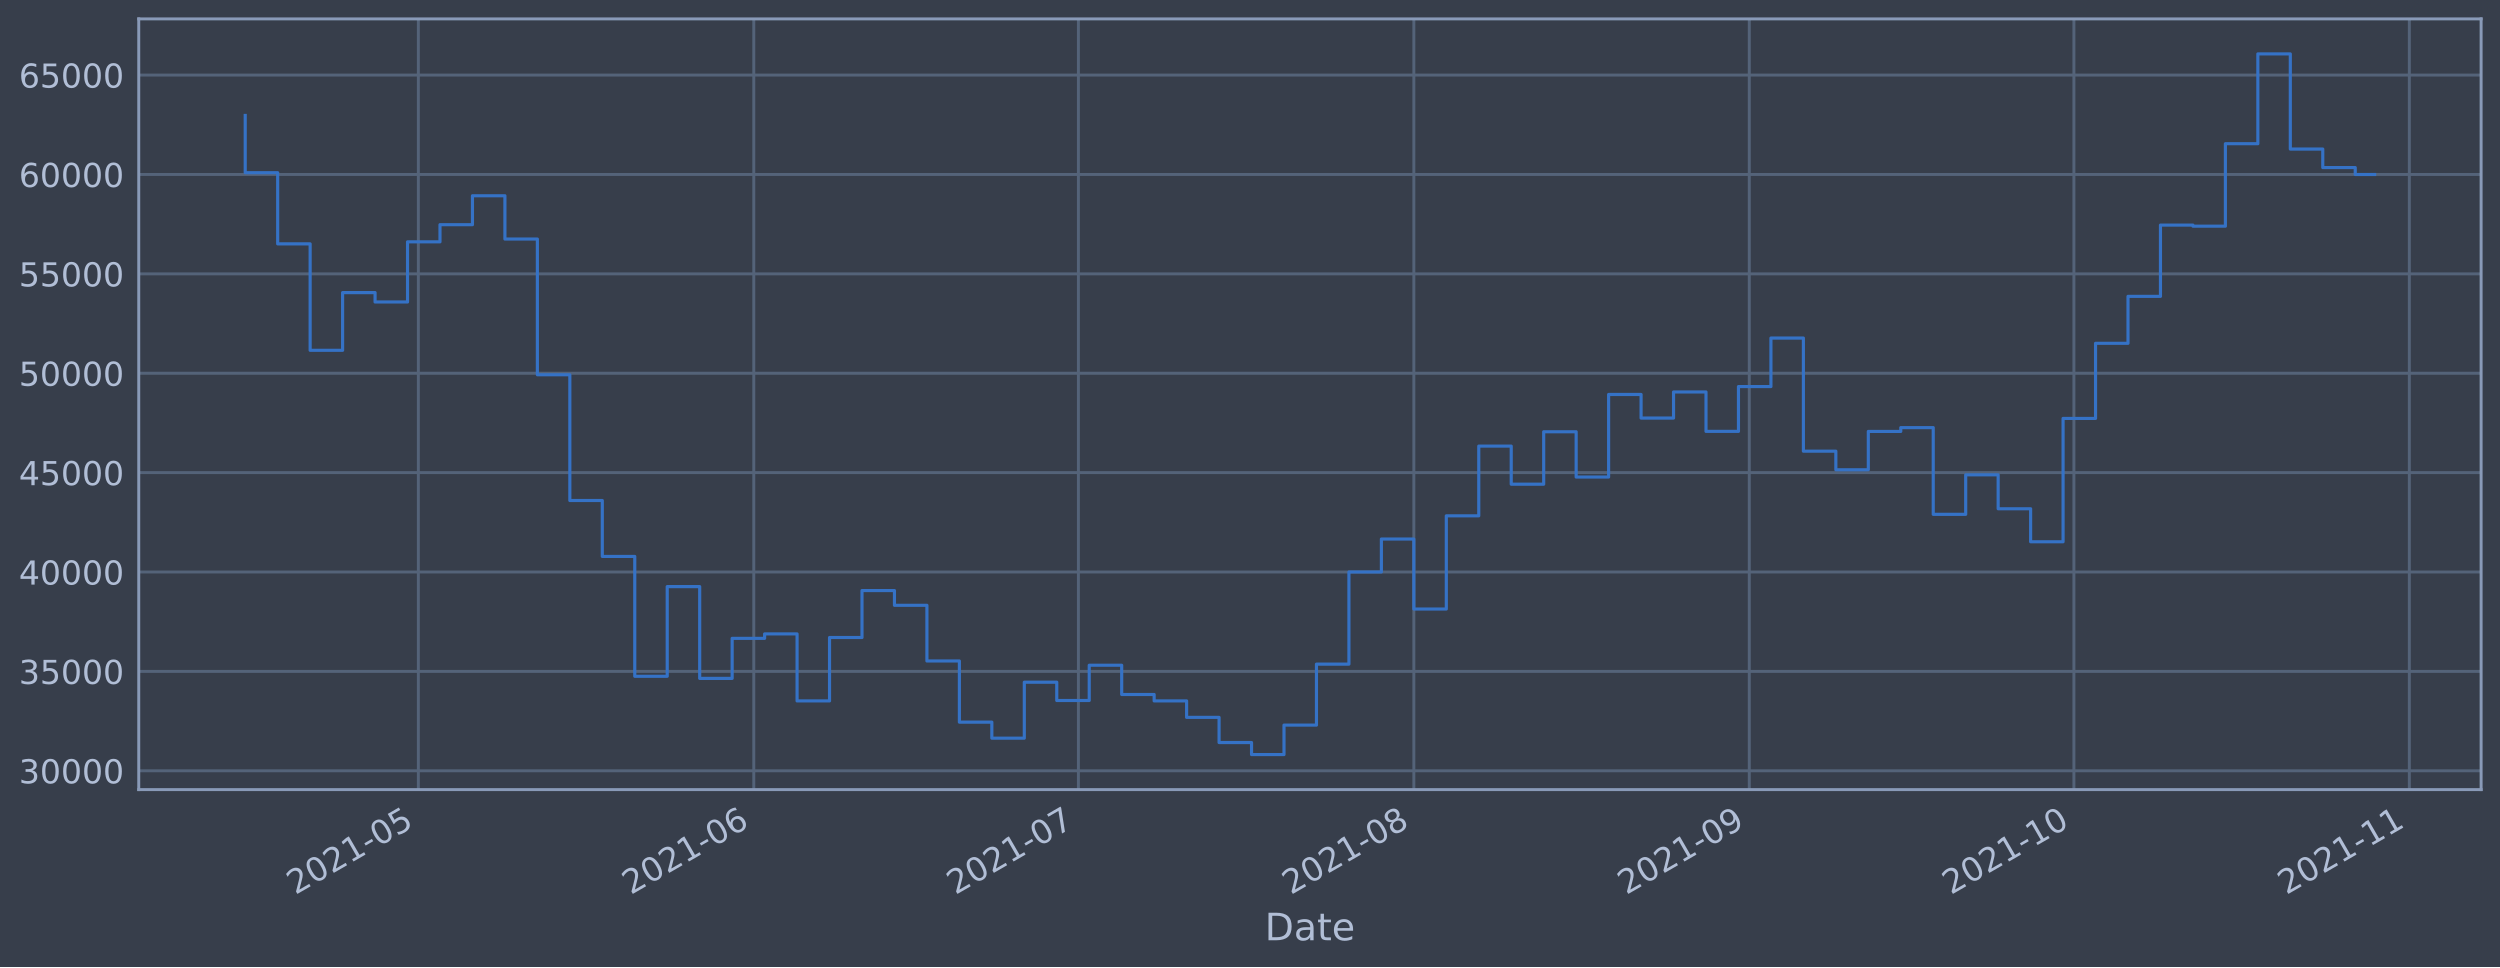
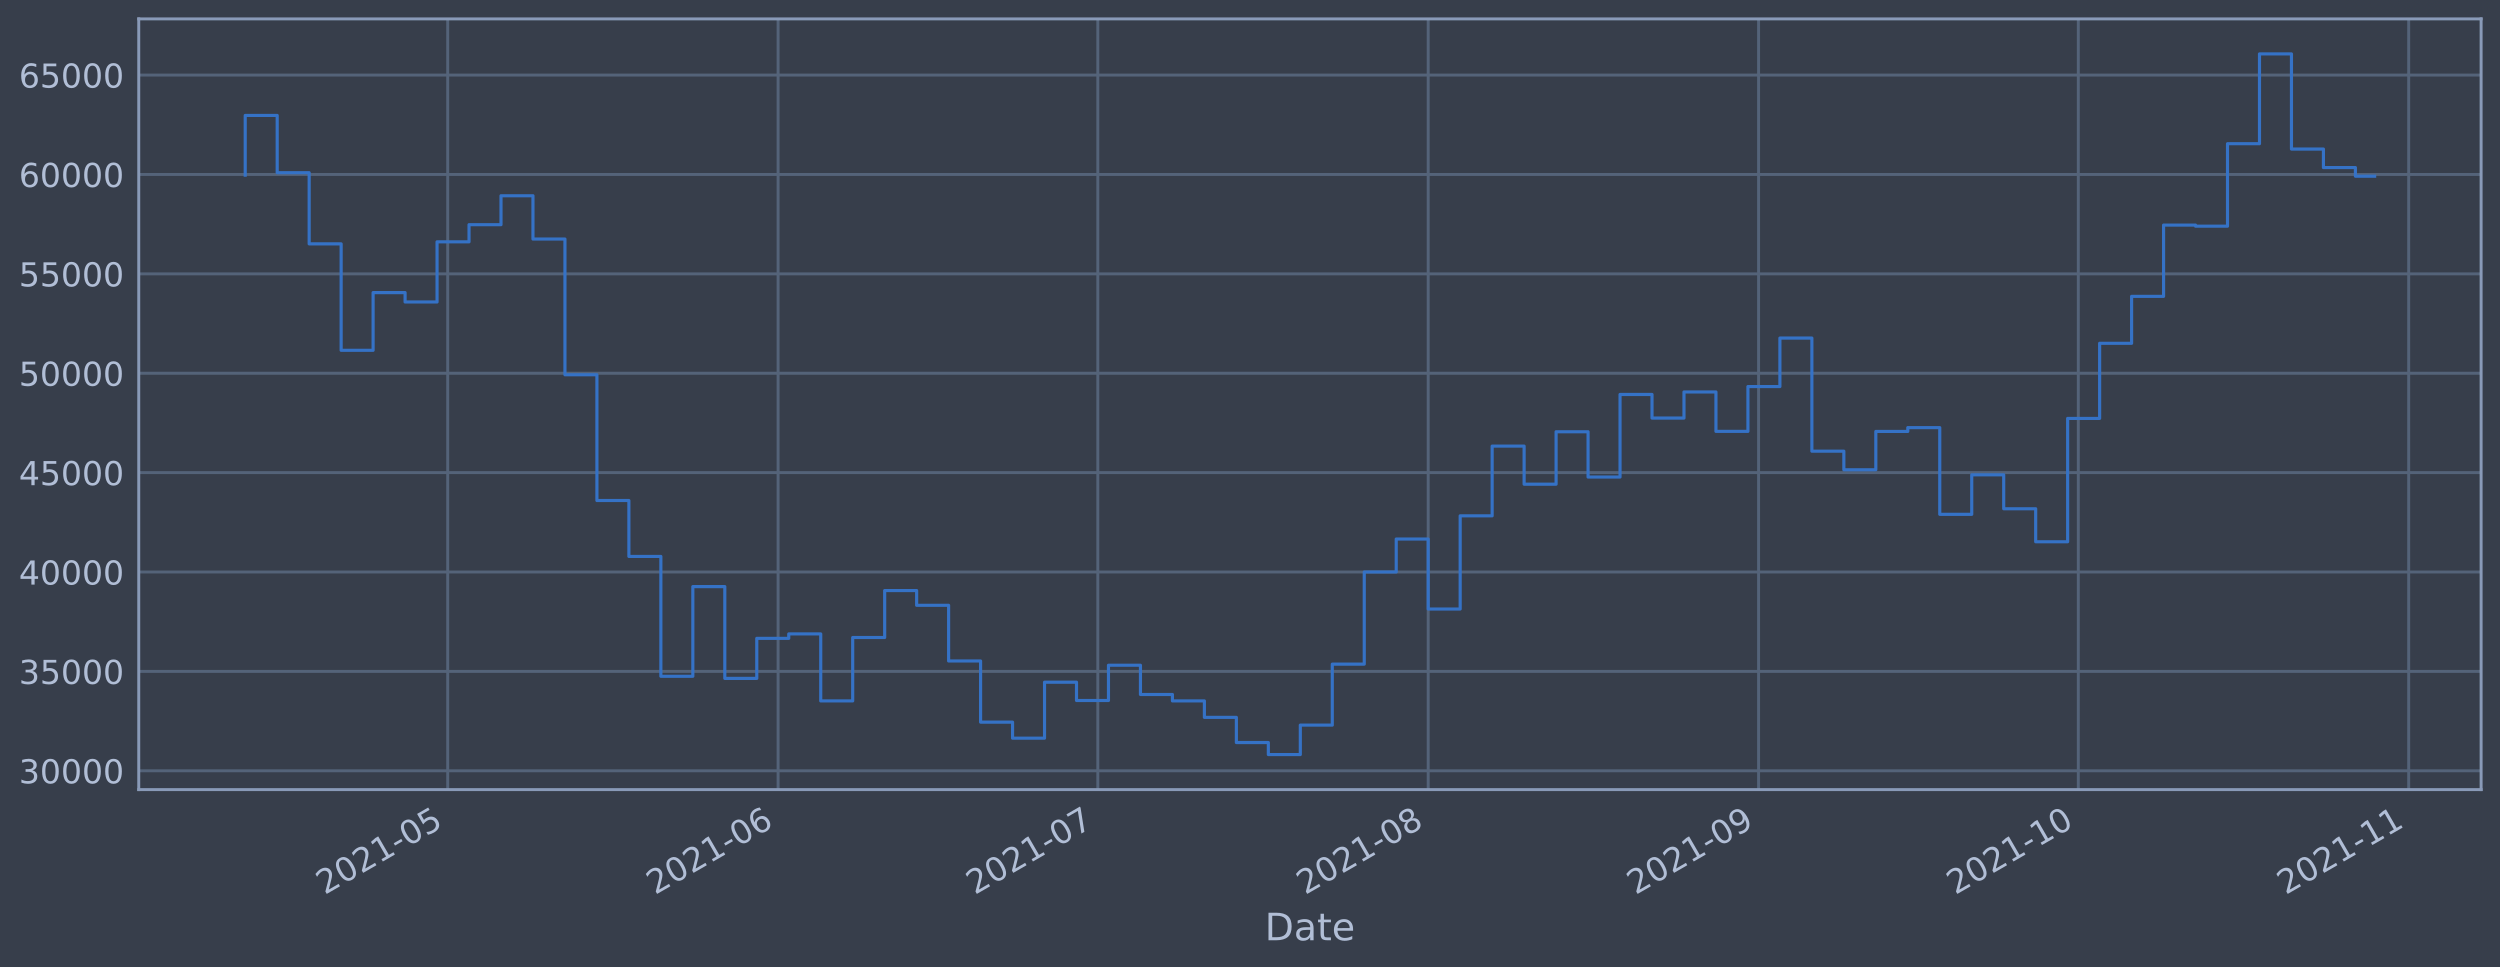
<svg xmlns="http://www.w3.org/2000/svg" xmlns:xlink="http://www.w3.org/1999/xlink" height="368.58pt" version="1.1" viewBox="0 0 952.884 368.58" width="952.884pt">
  <defs>
    <style type="text/css">*{stroke-linecap:butt;stroke-linejoin:round;}</style>
  </defs>
  <g id="figure_1">
    <g id="patch_1">
      <path d="M 0 368.58  L 952.884 368.58  L 952.884 0  L 0 0  z " style="fill:#373e4b;" />
    </g>
    <g id="axes_1">
      <g id="patch_2">
        <path d="M 52.884 300.96  L 945.684 300.96  L 945.684 7.2  L 52.884 7.2  z " style="fill:#373e4b;" />
      </g>
      <g id="matplotlib.axis_1">
        <g id="xtick_1">
          <g id="line2d_1">
-             <path clip-path="url(#paa96b5d0d5)" d="M 159.455 300.96  L 159.455 7.2  " style="fill:none;stroke:#546379;stroke-linecap:square;stroke-width:1.12;" />
+             <path clip-path="url(#p985b030187)" d="M 170.646 300.96  L 170.646 7.2  " style="fill:none;stroke:#546379;stroke-linecap:square;stroke-width:1.12;" />
          </g>
          <g id="line2d_2" />
          <g id="text_1">
-             <g style="fill:#b1bed6;" transform="translate(112.5513 341.1745)rotate(-30)scale(0.126 -0.126)">
+             <g style="fill:#b1bed6;" transform="translate(123.7431 341.1745)rotate(-30)scale(0.126 -0.126)">
              <defs>
                <path d="M 1228 531  L 3431 531  L 3431 0  L 469 0  L 469 531  Q 828 903 1448 1529  Q 2069 2156 2228 2338  Q 2531 2678 2651 2914  Q 2772 3150 2772 3378  Q 2772 3750 2511 3984  Q 2250 4219 1831 4219  Q 1534 4219 1204 4116  Q 875 4013 500 3803  L 500 4441  Q 881 4594 1212 4672  Q 1544 4750 1819 4750  Q 2544 4750 2975 4387  Q 3406 4025 3406 3419  Q 3406 3131 3298 2873  Q 3191 2616 2906 2266  Q 2828 2175 2409 1742  Q 1991 1309 1228 531  z " id="DejaVuSans-32" transform="scale(0.015625)" />
                <path d="M 2034 4250  Q 1547 4250 1301 3770  Q 1056 3291 1056 2328  Q 1056 1369 1301 889  Q 1547 409 2034 409  Q 2525 409 2770 889  Q 3016 1369 3016 2328  Q 3016 3291 2770 3770  Q 2525 4250 2034 4250  z M 2034 4750  Q 2819 4750 3233 4129  Q 3647 3509 3647 2328  Q 3647 1150 3233 529  Q 2819 -91 2034 -91  Q 1250 -91 836 529  Q 422 1150 422 2328  Q 422 3509 836 4129  Q 1250 4750 2034 4750  z " id="DejaVuSans-30" transform="scale(0.015625)" />
                <path d="M 794 531  L 1825 531  L 1825 4091  L 703 3866  L 703 4441  L 1819 4666  L 2450 4666  L 2450 531  L 3481 531  L 3481 0  L 794 0  L 794 531  z " id="DejaVuSans-31" transform="scale(0.015625)" />
                <path d="M 313 2009  L 1997 2009  L 1997 1497  L 313 1497  L 313 2009  z " id="DejaVuSans-2d" transform="scale(0.015625)" />
                <path d="M 691 4666  L 3169 4666  L 3169 4134  L 1269 4134  L 1269 2991  Q 1406 3038 1543 3061  Q 1681 3084 1819 3084  Q 2600 3084 3056 2656  Q 3513 2228 3513 1497  Q 3513 744 3044 326  Q 2575 -91 1722 -91  Q 1428 -91 1123 -41  Q 819 9 494 109  L 494 744  Q 775 591 1075 516  Q 1375 441 1709 441  Q 2250 441 2565 725  Q 2881 1009 2881 1497  Q 2881 1984 2565 2268  Q 2250 2553 1709 2553  Q 1456 2553 1204 2497  Q 953 2441 691 2322  L 691 4666  z " id="DejaVuSans-35" transform="scale(0.015625)" />
              </defs>
              <use xlink:href="#DejaVuSans-32" />
              <use x="63.623" xlink:href="#DejaVuSans-30" />
              <use x="127.246" xlink:href="#DejaVuSans-32" />
              <use x="190.869" xlink:href="#DejaVuSans-31" />
              <use x="254.492" xlink:href="#DejaVuSans-2d" />
              <use x="290.576" xlink:href="#DejaVuSans-30" />
              <use x="354.199" xlink:href="#DejaVuSans-35" />
            </g>
          </g>
        </g>
        <g id="xtick_2">
          <g id="line2d_3">
-             <path clip-path="url(#paa96b5d0d5)" d="M 287.308 300.96  L 287.308 7.2  " style="fill:none;stroke:#546379;stroke-linecap:square;stroke-width:1.12;" />
+             <path clip-path="url(#p985b030187)" d="M 296.573 300.96  L 296.573 7.2  " style="fill:none;stroke:#546379;stroke-linecap:square;stroke-width:1.12;" />
          </g>
          <g id="line2d_4" />
          <g id="text_2">
-             <g style="fill:#b1bed6;" transform="translate(240.4051 341.1745)rotate(-30)scale(0.126 -0.126)">
+             <g style="fill:#b1bed6;" transform="translate(249.6696 341.1745)rotate(-30)scale(0.126 -0.126)">
              <defs>
                <path d="M 2113 2584  Q 1688 2584 1439 2293  Q 1191 2003 1191 1497  Q 1191 994 1439 701  Q 1688 409 2113 409  Q 2538 409 2786 701  Q 3034 994 3034 1497  Q 3034 2003 2786 2293  Q 2538 2584 2113 2584  z M 3366 4563  L 3366 3988  Q 3128 4100 2886 4159  Q 2644 4219 2406 4219  Q 1781 4219 1451 3797  Q 1122 3375 1075 2522  Q 1259 2794 1537 2939  Q 1816 3084 2150 3084  Q 2853 3084 3261 2657  Q 3669 2231 3669 1497  Q 3669 778 3244 343  Q 2819 -91 2113 -91  Q 1303 -91 875 529  Q 447 1150 447 2328  Q 447 3434 972 4092  Q 1497 4750 2381 4750  Q 2619 4750 2861 4703  Q 3103 4656 3366 4563  z " id="DejaVuSans-36" transform="scale(0.015625)" />
              </defs>
              <use xlink:href="#DejaVuSans-32" />
              <use x="63.623" xlink:href="#DejaVuSans-30" />
              <use x="127.246" xlink:href="#DejaVuSans-32" />
              <use x="190.869" xlink:href="#DejaVuSans-31" />
              <use x="254.492" xlink:href="#DejaVuSans-2d" />
              <use x="290.576" xlink:href="#DejaVuSans-30" />
              <use x="354.199" xlink:href="#DejaVuSans-36" />
            </g>
          </g>
        </g>
        <g id="xtick_3">
          <g id="line2d_5">
-             <path clip-path="url(#paa96b5d0d5)" d="M 411.038 300.96  L 411.038 7.2  " style="fill:none;stroke:#546379;stroke-linecap:square;stroke-width:1.12;" />
+             <path clip-path="url(#p985b030187)" d="M 418.437 300.96  L 418.437 7.2  " style="fill:none;stroke:#546379;stroke-linecap:square;stroke-width:1.12;" />
          </g>
          <g id="line2d_6" />
          <g id="text_3">
-             <g style="fill:#b1bed6;" transform="translate(364.1345 341.1745)rotate(-30)scale(0.126 -0.126)">
+             <g style="fill:#b1bed6;" transform="translate(371.5339 341.1745)rotate(-30)scale(0.126 -0.126)">
              <defs>
                <path d="M 525 4666  L 3525 4666  L 3525 4397  L 1831 0  L 1172 0  L 2766 4134  L 525 4134  L 525 4666  z " id="DejaVuSans-37" transform="scale(0.015625)" />
              </defs>
              <use xlink:href="#DejaVuSans-32" />
              <use x="63.623" xlink:href="#DejaVuSans-30" />
              <use x="127.246" xlink:href="#DejaVuSans-32" />
              <use x="190.869" xlink:href="#DejaVuSans-31" />
              <use x="254.492" xlink:href="#DejaVuSans-2d" />
              <use x="290.576" xlink:href="#DejaVuSans-30" />
              <use x="354.199" xlink:href="#DejaVuSans-37" />
            </g>
          </g>
        </g>
        <g id="xtick_4">
          <g id="line2d_7">
-             <path clip-path="url(#paa96b5d0d5)" d="M 538.891 300.96  L 538.891 7.2  " style="fill:none;stroke:#546379;stroke-linecap:square;stroke-width:1.12;" />
+             <path clip-path="url(#p985b030187)" d="M 544.364 300.96  L 544.364 7.2  " style="fill:none;stroke:#546379;stroke-linecap:square;stroke-width:1.12;" />
          </g>
          <g id="line2d_8" />
          <g id="text_4">
-             <g style="fill:#b1bed6;" transform="translate(491.9882 341.1745)rotate(-30)scale(0.126 -0.126)">
+             <g style="fill:#b1bed6;" transform="translate(497.4604 341.1745)rotate(-30)scale(0.126 -0.126)">
              <defs>
                <path d="M 2034 2216  Q 1584 2216 1326 1975  Q 1069 1734 1069 1313  Q 1069 891 1326 650  Q 1584 409 2034 409  Q 2484 409 2743 651  Q 3003 894 3003 1313  Q 3003 1734 2745 1975  Q 2488 2216 2034 2216  z M 1403 2484  Q 997 2584 770 2862  Q 544 3141 544 3541  Q 544 4100 942 4425  Q 1341 4750 2034 4750  Q 2731 4750 3128 4425  Q 3525 4100 3525 3541  Q 3525 3141 3298 2862  Q 3072 2584 2669 2484  Q 3125 2378 3379 2068  Q 3634 1759 3634 1313  Q 3634 634 3220 271  Q 2806 -91 2034 -91  Q 1263 -91 848 271  Q 434 634 434 1313  Q 434 1759 690 2068  Q 947 2378 1403 2484  z M 1172 3481  Q 1172 3119 1398 2916  Q 1625 2713 2034 2713  Q 2441 2713 2670 2916  Q 2900 3119 2900 3481  Q 2900 3844 2670 4047  Q 2441 4250 2034 4250  Q 1625 4250 1398 4047  Q 1172 3844 1172 3481  z " id="DejaVuSans-38" transform="scale(0.015625)" />
              </defs>
              <use xlink:href="#DejaVuSans-32" />
              <use x="63.623" xlink:href="#DejaVuSans-30" />
              <use x="127.246" xlink:href="#DejaVuSans-32" />
              <use x="190.869" xlink:href="#DejaVuSans-31" />
              <use x="254.492" xlink:href="#DejaVuSans-2d" />
              <use x="290.576" xlink:href="#DejaVuSans-30" />
              <use x="354.199" xlink:href="#DejaVuSans-38" />
            </g>
          </g>
        </g>
        <g id="xtick_5">
          <g id="line2d_9">
-             <path clip-path="url(#paa96b5d0d5)" d="M 666.745 300.96  L 666.745 7.2  " style="fill:none;stroke:#546379;stroke-linecap:square;stroke-width:1.12;" />
+             <path clip-path="url(#p985b030187)" d="M 670.29 300.96  L 670.29 7.2  " style="fill:none;stroke:#546379;stroke-linecap:square;stroke-width:1.12;" />
          </g>
          <g id="line2d_10" />
          <g id="text_5">
-             <g style="fill:#b1bed6;" transform="translate(619.8419 341.1745)rotate(-30)scale(0.126 -0.126)">
+             <g style="fill:#b1bed6;" transform="translate(623.3869 341.1745)rotate(-30)scale(0.126 -0.126)">
              <defs>
                <path d="M 703 97  L 703 672  Q 941 559 1184 500  Q 1428 441 1663 441  Q 2288 441 2617 861  Q 2947 1281 2994 2138  Q 2813 1869 2534 1725  Q 2256 1581 1919 1581  Q 1219 1581 811 2004  Q 403 2428 403 3163  Q 403 3881 828 4315  Q 1253 4750 1959 4750  Q 2769 4750 3195 4129  Q 3622 3509 3622 2328  Q 3622 1225 3098 567  Q 2575 -91 1691 -91  Q 1453 -91 1209 -44  Q 966 3 703 97  z M 1959 2075  Q 2384 2075 2632 2365  Q 2881 2656 2881 3163  Q 2881 3666 2632 3958  Q 2384 4250 1959 4250  Q 1534 4250 1286 3958  Q 1038 3666 1038 3163  Q 1038 2656 1286 2365  Q 1534 2075 1959 2075  z " id="DejaVuSans-39" transform="scale(0.015625)" />
              </defs>
              <use xlink:href="#DejaVuSans-32" />
              <use x="63.623" xlink:href="#DejaVuSans-30" />
              <use x="127.246" xlink:href="#DejaVuSans-32" />
              <use x="190.869" xlink:href="#DejaVuSans-31" />
              <use x="254.492" xlink:href="#DejaVuSans-2d" />
              <use x="290.576" xlink:href="#DejaVuSans-30" />
              <use x="354.199" xlink:href="#DejaVuSans-39" />
            </g>
          </g>
        </g>
        <g id="xtick_6">
          <g id="line2d_11">
-             <path clip-path="url(#paa96b5d0d5)" d="M 790.475 300.96  L 790.475 7.2  " style="fill:none;stroke:#546379;stroke-linecap:square;stroke-width:1.12;" />
+             <path clip-path="url(#p985b030187)" d="M 792.155 300.96  L 792.155 7.2  " style="fill:none;stroke:#546379;stroke-linecap:square;stroke-width:1.12;" />
          </g>
          <g id="line2d_12" />
          <g id="text_6">
-             <g style="fill:#b1bed6;" transform="translate(743.5714 341.1745)rotate(-30)scale(0.126 -0.126)">
+             <g style="fill:#b1bed6;" transform="translate(745.2513 341.1745)rotate(-30)scale(0.126 -0.126)">
              <use xlink:href="#DejaVuSans-32" />
              <use x="63.623" xlink:href="#DejaVuSans-30" />
              <use x="127.246" xlink:href="#DejaVuSans-32" />
              <use x="190.869" xlink:href="#DejaVuSans-31" />
              <use x="254.492" xlink:href="#DejaVuSans-2d" />
              <use x="290.576" xlink:href="#DejaVuSans-31" />
              <use x="354.199" xlink:href="#DejaVuSans-30" />
            </g>
          </g>
        </g>
        <g id="xtick_7">
          <g id="line2d_13">
-             <path clip-path="url(#paa96b5d0d5)" d="M 918.328 300.96  L 918.328 7.2  " style="fill:none;stroke:#546379;stroke-linecap:square;stroke-width:1.12;" />
+             <path clip-path="url(#p985b030187)" d="M 918.081 300.96  L 918.081 7.2  " style="fill:none;stroke:#546379;stroke-linecap:square;stroke-width:1.12;" />
          </g>
          <g id="line2d_14" />
          <g id="text_7">
-             <g style="fill:#b1bed6;" transform="translate(871.4251 341.1745)rotate(-30)scale(0.126 -0.126)">
+             <g style="fill:#b1bed6;" transform="translate(871.1778 341.1745)rotate(-30)scale(0.126 -0.126)">
              <use xlink:href="#DejaVuSans-32" />
              <use x="63.623" xlink:href="#DejaVuSans-30" />
              <use x="127.246" xlink:href="#DejaVuSans-32" />
              <use x="190.869" xlink:href="#DejaVuSans-31" />
              <use x="254.492" xlink:href="#DejaVuSans-2d" />
              <use x="290.576" xlink:href="#DejaVuSans-31" />
              <use x="354.199" xlink:href="#DejaVuSans-31" />
            </g>
          </g>
        </g>
        <g id="text_8">
          <g style="fill:#b1bed6;" transform="translate(482.0746 358.3856)scale(0.144 -0.144)">
            <defs>
              <path d="M 1259 4147  L 1259 519  L 2022 519  Q 2988 519 3436 956  Q 3884 1394 3884 2338  Q 3884 3275 3436 3711  Q 2988 4147 2022 4147  L 1259 4147  z M 628 4666  L 1925 4666  Q 3281 4666 3915 4102  Q 4550 3538 4550 2338  Q 4550 1131 3912 565  Q 3275 0 1925 0  L 628 0  L 628 4666  z " id="DejaVuSans-44" transform="scale(0.015625)" />
              <path d="M 2194 1759  Q 1497 1759 1228 1600  Q 959 1441 959 1056  Q 959 750 1161 570  Q 1363 391 1709 391  Q 2188 391 2477 730  Q 2766 1069 2766 1631  L 2766 1759  L 2194 1759  z M 3341 1997  L 3341 0  L 2766 0  L 2766 531  Q 2569 213 2275 61  Q 1981 -91 1556 -91  Q 1019 -91 701 211  Q 384 513 384 1019  Q 384 1609 779 1909  Q 1175 2209 1959 2209  L 2766 2209  L 2766 2266  Q 2766 2663 2505 2880  Q 2244 3097 1772 3097  Q 1472 3097 1187 3025  Q 903 2953 641 2809  L 641 3341  Q 956 3463 1253 3523  Q 1550 3584 1831 3584  Q 2591 3584 2966 3190  Q 3341 2797 3341 1997  z " id="DejaVuSans-61" transform="scale(0.015625)" />
              <path d="M 1172 4494  L 1172 3500  L 2356 3500  L 2356 3053  L 1172 3053  L 1172 1153  Q 1172 725 1289 603  Q 1406 481 1766 481  L 2356 481  L 2356 0  L 1766 0  Q 1100 0 847 248  Q 594 497 594 1153  L 594 3053  L 172 3053  L 172 3500  L 594 3500  L 594 4494  L 1172 4494  z " id="DejaVuSans-74" transform="scale(0.015625)" />
              <path d="M 3597 1894  L 3597 1613  L 953 1613  Q 991 1019 1311 708  Q 1631 397 2203 397  Q 2534 397 2845 478  Q 3156 559 3463 722  L 3463 178  Q 3153 47 2828 -22  Q 2503 -91 2169 -91  Q 1331 -91 842 396  Q 353 884 353 1716  Q 353 2575 817 3079  Q 1281 3584 2069 3584  Q 2775 3584 3186 3129  Q 3597 2675 3597 1894  z M 3022 2063  Q 3016 2534 2758 2815  Q 2500 3097 2075 3097  Q 1594 3097 1305 2825  Q 1016 2553 972 2059  L 3022 2063  z " id="DejaVuSans-65" transform="scale(0.015625)" />
            </defs>
            <use xlink:href="#DejaVuSans-44" />
            <use x="77.002" xlink:href="#DejaVuSans-61" />
            <use x="138.281" xlink:href="#DejaVuSans-74" />
            <use x="177.49" xlink:href="#DejaVuSans-65" />
          </g>
        </g>
      </g>
      <g id="matplotlib.axis_2">
        <g id="ytick_1">
          <g id="line2d_15">
-             <path clip-path="url(#paa96b5d0d5)" d="M 52.884 293.789  L 945.684 293.789  " style="fill:none;stroke:#546379;stroke-linecap:square;stroke-width:1.12;" />
+             <path clip-path="url(#p985b030187)" d="M 52.884 293.789  L 945.684 293.789  " style="fill:none;stroke:#546379;stroke-linecap:square;stroke-width:1.12;" />
          </g>
          <g id="line2d_16" />
          <g id="text_9">
            <g style="fill:#b1bed6;" transform="translate(7.2 298.5763)scale(0.126 -0.126)">
              <defs>
                <path d="M 2597 2516  Q 3050 2419 3304 2112  Q 3559 1806 3559 1356  Q 3559 666 3084 287  Q 2609 -91 1734 -91  Q 1441 -91 1130 -33  Q 819 25 488 141  L 488 750  Q 750 597 1062 519  Q 1375 441 1716 441  Q 2309 441 2620 675  Q 2931 909 2931 1356  Q 2931 1769 2642 2001  Q 2353 2234 1838 2234  L 1294 2234  L 1294 2753  L 1863 2753  Q 2328 2753 2575 2939  Q 2822 3125 2822 3475  Q 2822 3834 2567 4026  Q 2313 4219 1838 4219  Q 1578 4219 1281 4162  Q 984 4106 628 3988  L 628 4550  Q 988 4650 1302 4700  Q 1616 4750 1894 4750  Q 2613 4750 3031 4423  Q 3450 4097 3450 3541  Q 3450 3153 3228 2886  Q 3006 2619 2597 2516  z " id="DejaVuSans-33" transform="scale(0.015625)" />
              </defs>
              <use xlink:href="#DejaVuSans-33" />
              <use x="63.623" xlink:href="#DejaVuSans-30" />
              <use x="127.246" xlink:href="#DejaVuSans-30" />
              <use x="190.869" xlink:href="#DejaVuSans-30" />
              <use x="254.492" xlink:href="#DejaVuSans-30" />
            </g>
          </g>
        </g>
        <g id="ytick_2">
          <g id="line2d_17">
-             <path clip-path="url(#paa96b5d0d5)" d="M 52.884 255.907  L 945.684 255.907  " style="fill:none;stroke:#546379;stroke-linecap:square;stroke-width:1.12;" />
+             <path clip-path="url(#p985b030187)" d="M 52.884 255.907  L 945.684 255.907  " style="fill:none;stroke:#546379;stroke-linecap:square;stroke-width:1.12;" />
          </g>
          <g id="line2d_18" />
          <g id="text_10">
            <g style="fill:#b1bed6;" transform="translate(7.2 260.6936)scale(0.126 -0.126)">
              <use xlink:href="#DejaVuSans-33" />
              <use x="63.623" xlink:href="#DejaVuSans-35" />
              <use x="127.246" xlink:href="#DejaVuSans-30" />
              <use x="190.869" xlink:href="#DejaVuSans-30" />
              <use x="254.492" xlink:href="#DejaVuSans-30" />
            </g>
          </g>
        </g>
        <g id="ytick_3">
          <g id="line2d_19">
-             <path clip-path="url(#paa96b5d0d5)" d="M 52.884 218.024  L 945.684 218.024  " style="fill:none;stroke:#546379;stroke-linecap:square;stroke-width:1.12;" />
+             <path clip-path="url(#p985b030187)" d="M 52.884 218.024  L 945.684 218.024  " style="fill:none;stroke:#546379;stroke-linecap:square;stroke-width:1.12;" />
          </g>
          <g id="line2d_20" />
          <g id="text_11">
            <g style="fill:#b1bed6;" transform="translate(7.2 222.811)scale(0.126 -0.126)">
              <defs>
                <path d="M 2419 4116  L 825 1625  L 2419 1625  L 2419 4116  z M 2253 4666  L 3047 4666  L 3047 1625  L 3713 1625  L 3713 1100  L 3047 1100  L 3047 0  L 2419 0  L 2419 1100  L 313 1100  L 313 1709  L 2253 4666  z " id="DejaVuSans-34" transform="scale(0.015625)" />
              </defs>
              <use xlink:href="#DejaVuSans-34" />
              <use x="63.623" xlink:href="#DejaVuSans-30" />
              <use x="127.246" xlink:href="#DejaVuSans-30" />
              <use x="190.869" xlink:href="#DejaVuSans-30" />
              <use x="254.492" xlink:href="#DejaVuSans-30" />
            </g>
          </g>
        </g>
        <g id="ytick_4">
          <g id="line2d_21">
-             <path clip-path="url(#paa96b5d0d5)" d="M 52.884 180.141  L 945.684 180.141  " style="fill:none;stroke:#546379;stroke-linecap:square;stroke-width:1.12;" />
+             <path clip-path="url(#p985b030187)" d="M 52.884 180.141  L 945.684 180.141  " style="fill:none;stroke:#546379;stroke-linecap:square;stroke-width:1.12;" />
          </g>
          <g id="line2d_22" />
          <g id="text_12">
            <g style="fill:#b1bed6;" transform="translate(7.2 184.9284)scale(0.126 -0.126)">
              <use xlink:href="#DejaVuSans-34" />
              <use x="63.623" xlink:href="#DejaVuSans-35" />
              <use x="127.246" xlink:href="#DejaVuSans-30" />
              <use x="190.869" xlink:href="#DejaVuSans-30" />
              <use x="254.492" xlink:href="#DejaVuSans-30" />
            </g>
          </g>
        </g>
        <g id="ytick_5">
          <g id="line2d_23">
-             <path clip-path="url(#paa96b5d0d5)" d="M 52.884 142.259  L 945.684 142.259  " style="fill:none;stroke:#546379;stroke-linecap:square;stroke-width:1.12;" />
+             <path clip-path="url(#p985b030187)" d="M 52.884 142.259  L 945.684 142.259  " style="fill:none;stroke:#546379;stroke-linecap:square;stroke-width:1.12;" />
          </g>
          <g id="line2d_24" />
          <g id="text_13">
            <g style="fill:#b1bed6;" transform="translate(7.2 147.0457)scale(0.126 -0.126)">
              <use xlink:href="#DejaVuSans-35" />
              <use x="63.623" xlink:href="#DejaVuSans-30" />
              <use x="127.246" xlink:href="#DejaVuSans-30" />
              <use x="190.869" xlink:href="#DejaVuSans-30" />
              <use x="254.492" xlink:href="#DejaVuSans-30" />
            </g>
          </g>
        </g>
        <g id="ytick_6">
          <g id="line2d_25">
-             <path clip-path="url(#paa96b5d0d5)" d="M 52.884 104.376  L 945.684 104.376  " style="fill:none;stroke:#546379;stroke-linecap:square;stroke-width:1.12;" />
+             <path clip-path="url(#p985b030187)" d="M 52.884 104.376  L 945.684 104.376  " style="fill:none;stroke:#546379;stroke-linecap:square;stroke-width:1.12;" />
          </g>
          <g id="line2d_26" />
          <g id="text_14">
            <g style="fill:#b1bed6;" transform="translate(7.2 109.1631)scale(0.126 -0.126)">
              <use xlink:href="#DejaVuSans-35" />
              <use x="63.623" xlink:href="#DejaVuSans-35" />
              <use x="127.246" xlink:href="#DejaVuSans-30" />
              <use x="190.869" xlink:href="#DejaVuSans-30" />
              <use x="254.492" xlink:href="#DejaVuSans-30" />
            </g>
          </g>
        </g>
        <g id="ytick_7">
          <g id="line2d_27">
-             <path clip-path="url(#paa96b5d0d5)" d="M 52.884 66.493  L 945.684 66.493  " style="fill:none;stroke:#546379;stroke-linecap:square;stroke-width:1.12;" />
+             <path clip-path="url(#p985b030187)" d="M 52.884 66.493  L 945.684 66.493  " style="fill:none;stroke:#546379;stroke-linecap:square;stroke-width:1.12;" />
          </g>
          <g id="line2d_28" />
          <g id="text_15">
            <g style="fill:#b1bed6;" transform="translate(7.2 71.28047)scale(0.126 -0.126)">
              <use xlink:href="#DejaVuSans-36" />
              <use x="63.623" xlink:href="#DejaVuSans-30" />
              <use x="127.246" xlink:href="#DejaVuSans-30" />
              <use x="190.869" xlink:href="#DejaVuSans-30" />
              <use x="254.492" xlink:href="#DejaVuSans-30" />
            </g>
          </g>
        </g>
        <g id="ytick_8">
          <g id="line2d_29">
-             <path clip-path="url(#paa96b5d0d5)" d="M 52.884 28.611  L 945.684 28.611  " style="fill:none;stroke:#546379;stroke-linecap:square;stroke-width:1.12;" />
+             <path clip-path="url(#p985b030187)" d="M 52.884 28.611  L 945.684 28.611  " style="fill:none;stroke:#546379;stroke-linecap:square;stroke-width:1.12;" />
          </g>
          <g id="line2d_30" />
          <g id="text_16">
            <g style="fill:#b1bed6;" transform="translate(7.2 33.39783)scale(0.126 -0.126)">
              <use xlink:href="#DejaVuSans-36" />
              <use x="63.623" xlink:href="#DejaVuSans-35" />
              <use x="127.246" xlink:href="#DejaVuSans-30" />
              <use x="190.869" xlink:href="#DejaVuSans-30" />
              <use x="254.492" xlink:href="#DejaVuSans-30" />
            </g>
          </g>
        </g>
      </g>
      <g id="line2d_31">
-         <path clip-path="url(#paa96b5d0d5)" d="M 93.466 43.998  L 93.466 65.834  L 105.839 65.834  L 105.839 92.951  L 118.211 92.951  L 118.211 133.522  L 130.584 133.522  L 130.584 111.523  L 142.957 111.523  L 142.957 115.103  L 155.33 115.103  L 155.33 92.174  L 167.703 92.174  L 167.703 85.638  L 180.076 85.638  L 180.076 74.609  L 192.449 74.609  L 192.449 91.117  L 204.822 91.117  L 204.822 142.846  L 217.195 142.846  L 217.195 190.777  L 229.568 190.777  L 229.568 212.082  L 241.941 212.082  L 241.941 257.766  L 254.314 257.766  L 254.314 223.585  L 266.687 223.585  L 266.687 258.576  L 279.06 258.576  L 279.06 243.31  L 291.433 243.31  L 291.433 241.621  L 303.806 241.621  L 303.806 267.159  L 316.179 267.159  L 316.179 242.992  L 328.551 242.992  L 328.551 225.094  L 340.924 225.094  L 340.924 230.716  L 353.297 230.716  L 353.297 251.935  L 365.67 251.935  L 365.67 275.245  L 378.043 275.245  L 378.043 281.359  L 390.416 281.359  L 390.416 260.023  L 402.789 260.023  L 402.789 266.992  L 415.162 266.992  L 415.162 253.563  L 427.535 253.563  L 427.535 264.703  L 439.908 264.703  L 439.908 267.153  L 452.281 267.153  L 452.281 273.434  L 464.654 273.434  L 464.654 283.021  L 477.027 283.021  L 477.027 287.607  L 489.4 287.607  L 489.4 276.379  L 501.773 276.379  L 501.773 253.14  L 514.146 253.14  L 514.146 218.005  L 526.519 218.005  L 526.519 205.454  L 538.891 205.454  L 538.891 232.131  L 551.264 232.131  L 551.264 196.613  L 563.637 196.613  L 563.637 170.038  L 576.01 170.038  L 576.01 184.553  L 588.383 184.553  L 588.383 164.561  L 600.756 164.561  L 600.756 181.824  L 613.129 181.824  L 613.129 150.35  L 625.502 150.35  L 625.502 159.347  L 637.875 159.347  L 637.875 149.404  L 650.248 149.404  L 650.248 164.422  L 662.621 164.422  L 662.621 147.342  L 674.994 147.342  L 674.994 128.855  L 687.367 128.855  L 687.367 171.971  L 699.74 171.971  L 699.74 179.044  L 712.113 179.044  L 712.113 164.442  L 724.486 164.442  L 724.486 162.991  L 736.859 162.991  L 736.859 196.04  L 749.232 196.04  L 749.232 180.983  L 761.604 180.983  L 761.604 193.911  L 773.977 193.911  L 773.977 206.49  L 786.35 206.49  L 786.35 159.479  L 798.723 159.479  L 798.723 130.85  L 811.096 130.85  L 811.096 112.958  L 823.469 112.958  L 823.469 85.798  L 835.842 85.798  L 835.842 86.21  L 848.215 86.21  L 848.215 54.779  L 860.588 54.779  L 860.588 20.553  L 872.961 20.553  L 872.961 56.816  L 885.334 56.816  L 885.334 63.878  L 897.707 63.878  L 897.707 66.508  L 905.102 66.508  L 905.102 66.508  " style="fill:none;stroke:#3572c6;stroke-linecap:square;stroke-width:1.2;" />
+         <path clip-path="url(#p985b030187)" d="M 93.466 66.76  L 93.466 43.998  L 105.652 43.998  L 105.652 65.834  L 117.838 65.834  L 117.838 92.951  L 130.025 92.951  L 130.025 133.522  L 142.211 133.522  L 142.211 111.523  L 154.398 111.523  L 154.398 115.103  L 166.584 115.103  L 166.584 92.174  L 178.771 92.174  L 178.771 85.638  L 190.957 85.638  L 190.957 74.609  L 203.143 74.609  L 203.143 91.117  L 215.33 91.117  L 215.33 142.846  L 227.516 142.846  L 227.516 190.777  L 239.703 190.777  L 239.703 212.082  L 251.889 212.082  L 251.889 257.766  L 264.076 257.766  L 264.076 223.585  L 276.262 223.585  L 276.262 258.576  L 288.449 258.576  L 288.449 243.31  L 300.635 243.31  L 300.635 241.621  L 312.821 241.621  L 312.821 267.159  L 325.008 267.159  L 325.008 242.992  L 337.194 242.992  L 337.194 225.094  L 349.381 225.094  L 349.381 230.716  L 361.567 230.716  L 361.567 251.935  L 373.754 251.935  L 373.754 275.245  L 385.94 275.245  L 385.94 281.359  L 398.126 281.359  L 398.126 260.023  L 410.313 260.023  L 410.313 266.992  L 422.499 266.992  L 422.499 253.563  L 434.686 253.563  L 434.686 264.703  L 446.872 264.703  L 446.872 267.153  L 459.059 267.153  L 459.059 273.434  L 471.245 273.434  L 471.245 283.021  L 483.432 283.021  L 483.432 287.607  L 495.618 287.607  L 495.618 276.379  L 507.804 276.379  L 507.804 253.14  L 519.991 253.14  L 519.991 218.005  L 532.177 218.005  L 532.177 205.454  L 544.364 205.454  L 544.364 232.131  L 556.55 232.131  L 556.55 196.613  L 568.737 196.613  L 568.737 170.038  L 580.923 170.038  L 580.923 184.553  L 593.109 184.553  L 593.109 164.561  L 605.296 164.561  L 605.296 181.824  L 617.482 181.824  L 617.482 150.35  L 629.669 150.35  L 629.669 159.347  L 641.855 159.347  L 641.855 149.404  L 654.042 149.404  L 654.042 164.422  L 666.228 164.422  L 666.228 147.342  L 678.414 147.342  L 678.414 128.855  L 690.601 128.855  L 690.601 171.971  L 702.787 171.971  L 702.787 179.044  L 714.974 179.044  L 714.974 164.442  L 727.16 164.442  L 727.16 162.991  L 739.347 162.991  L 739.347 196.04  L 751.533 196.04  L 751.533 180.983  L 763.72 180.983  L 763.72 193.911  L 775.906 193.911  L 775.906 206.49  L 788.092 206.49  L 788.092 159.479  L 800.279 159.479  L 800.279 130.85  L 812.465 130.85  L 812.465 112.958  L 824.652 112.958  L 824.652 85.798  L 836.838 85.798  L 836.838 86.21  L 849.025 86.21  L 849.025 54.779  L 861.211 54.779  L 861.211 20.553  L 873.397 20.553  L 873.397 56.816  L 885.584 56.816  L 885.584 63.878  L 897.77 63.878  L 897.77 67.159  L 905.102 67.159  L 905.102 67.159  " style="fill:none;stroke:#3572c6;stroke-linecap:square;stroke-width:1.2;" />
      </g>
      <g id="patch_3">
        <path d="M 52.884 300.96  L 52.884 7.2  " style="fill:none;stroke:#899ab8;stroke-linecap:square;stroke-linejoin:miter;stroke-width:1.12;" />
      </g>
      <g id="patch_4">
        <path d="M 945.684 300.96  L 945.684 7.2  " style="fill:none;stroke:#899ab8;stroke-linecap:square;stroke-linejoin:miter;stroke-width:1.12;" />
      </g>
      <g id="patch_5">
        <path d="M 52.884 300.96  L 945.684 300.96  " style="fill:none;stroke:#899ab8;stroke-linecap:square;stroke-linejoin:miter;stroke-width:1.12;" />
      </g>
      <g id="patch_6">
        <path d="M 52.884 7.2  L 945.684 7.2  " style="fill:none;stroke:#899ab8;stroke-linecap:square;stroke-linejoin:miter;stroke-width:1.12;" />
      </g>
    </g>
  </g>
  <defs>
-     <clipPath id="paa96b5d0d5">
+     <clipPath id="p985b030187">
      <rect height="293.76" width="892.8" x="52.884" y="7.2" />
    </clipPath>
  </defs>
</svg>
